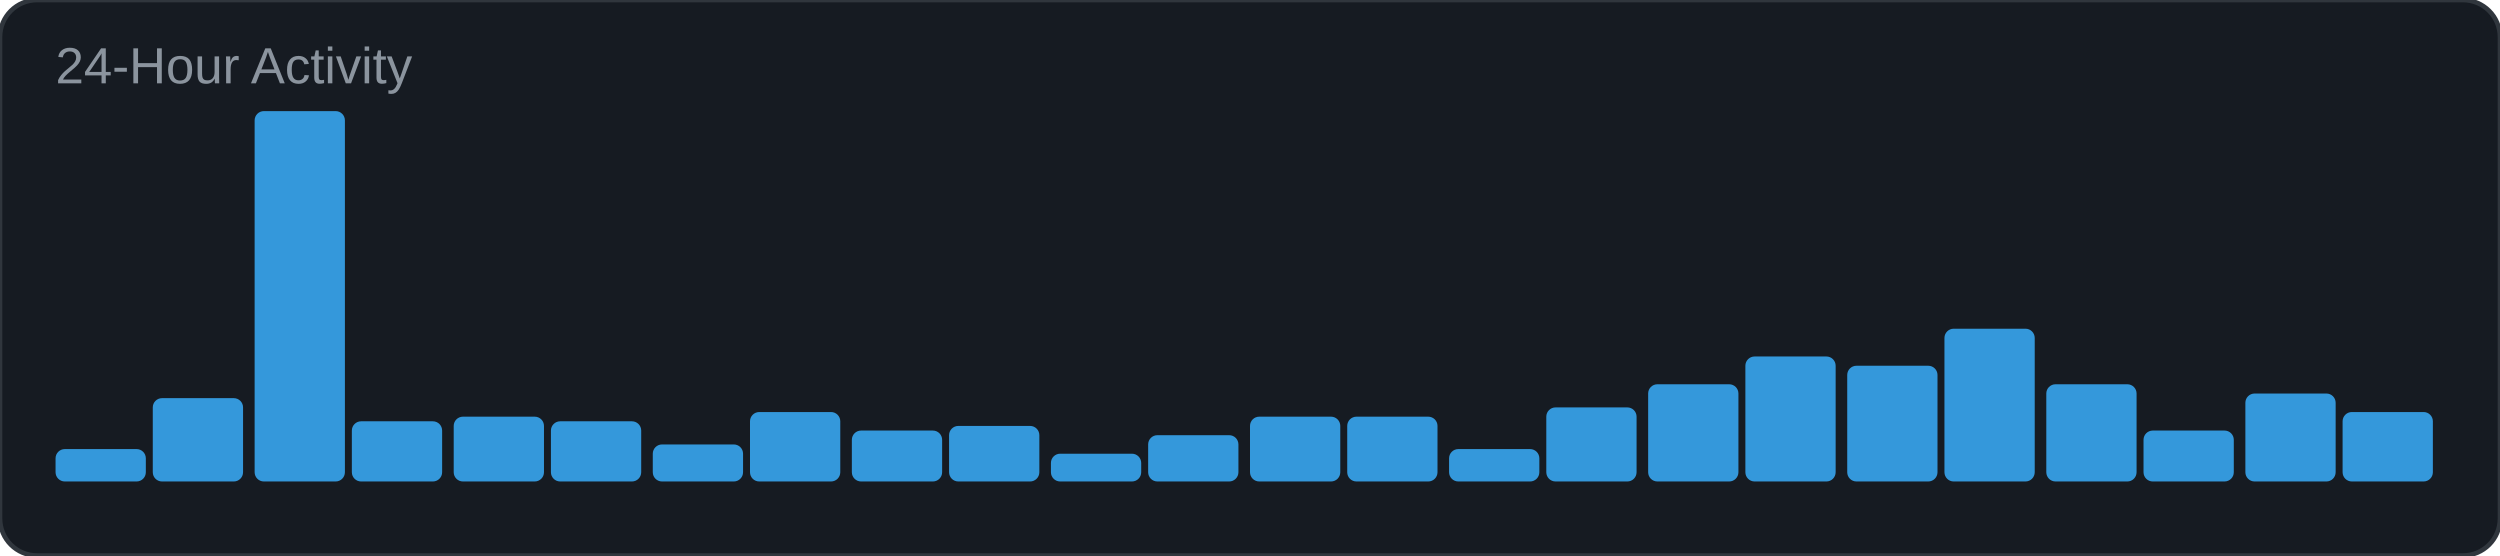
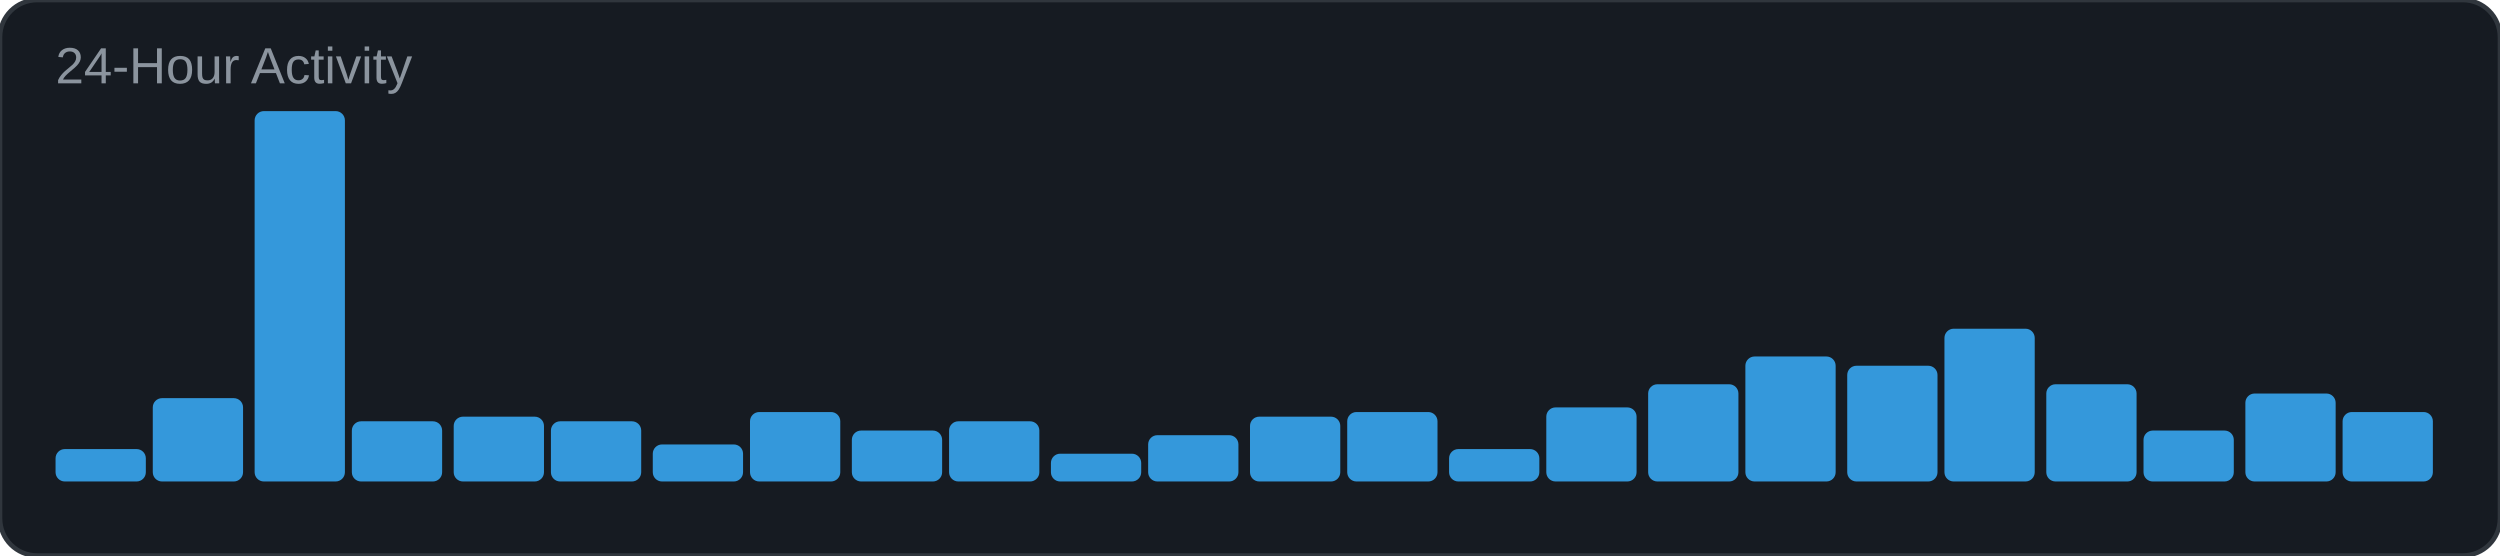
<svg xmlns="http://www.w3.org/2000/svg" width="540" height="120" viewBox="0 0 540 120">
  <rect width="540" height="120" rx="8" fill="#161b22" />
  <rect width="540" height="120" rx="8" fill="none" stroke="#30363d" stroke-width="1" />
  <text x="12" y="18" font-family="Arial, sans-serif" font-size="11" fill="#8b949e">24-Hour Activity</text>
  <rect x="12" y="97" width="19.5" height="7" rx="2" fill="#3498db" />
  <rect x="33" y="86" width="19.5" height="18" rx="2" fill="#3498db" />
  <rect x="55" y="24" width="19.5" height="80" rx="2" fill="#3498db" />
  <rect x="76" y="91" width="19.5" height="13" rx="2" fill="#3498db" />
  <rect x="98" y="90" width="19.5" height="14" rx="2" fill="#3498db" />
  <rect x="119" y="91" width="19.5" height="13" rx="2" fill="#3498db" />
  <rect x="141" y="96" width="19.5" height="8" rx="2" fill="#3498db" />
  <rect x="162" y="89" width="19.5" height="15" rx="2" fill="#3498db" />
  <rect x="184" y="93" width="19.5" height="11" rx="2" fill="#3498db" />
-   <rect x="205" y="92" width="19.5" height="12" rx="2" fill="#3498db" />
+   <rect x="205" y="91" width="19.5" height="13" rx="2" fill="#3498db" />
  <rect x="227" y="98" width="19.5" height="6" rx="2" fill="#3498db" />
  <rect x="248" y="94" width="19.5" height="10" rx="2" fill="#3498db" />
  <rect x="270" y="90" width="19.5" height="14" rx="2" fill="#3498db" />
-   <rect x="291" y="90" width="19.5" height="14" rx="2" fill="#3498db" />
+   <rect x="291" y="89" width="19.5" height="15" rx="2" fill="#3498db" />
  <rect x="313" y="97" width="19.5" height="7" rx="2" fill="#3498db" />
  <rect x="334" y="88" width="19.5" height="16" rx="2" fill="#3498db" />
  <rect x="356" y="83" width="19.5" height="21" rx="2" fill="#3498db" />
  <rect x="377" y="77" width="19.5" height="27" rx="2" fill="#3498db" />
  <rect x="399" y="79" width="19.5" height="25" rx="2" fill="#3498db" />
  <rect x="420" y="71" width="19.5" height="33" rx="2" fill="#3498db" />
  <rect x="442" y="83" width="19.5" height="21" rx="2" fill="#3498db" />
  <rect x="463" y="93" width="19.5" height="11" rx="2" fill="#3498db" />
  <rect x="485" y="85" width="19.5" height="19" rx="2" fill="#3498db" />
  <rect x="506" y="89" width="19.5" height="15" rx="2" fill="#3498db" />
</svg>
